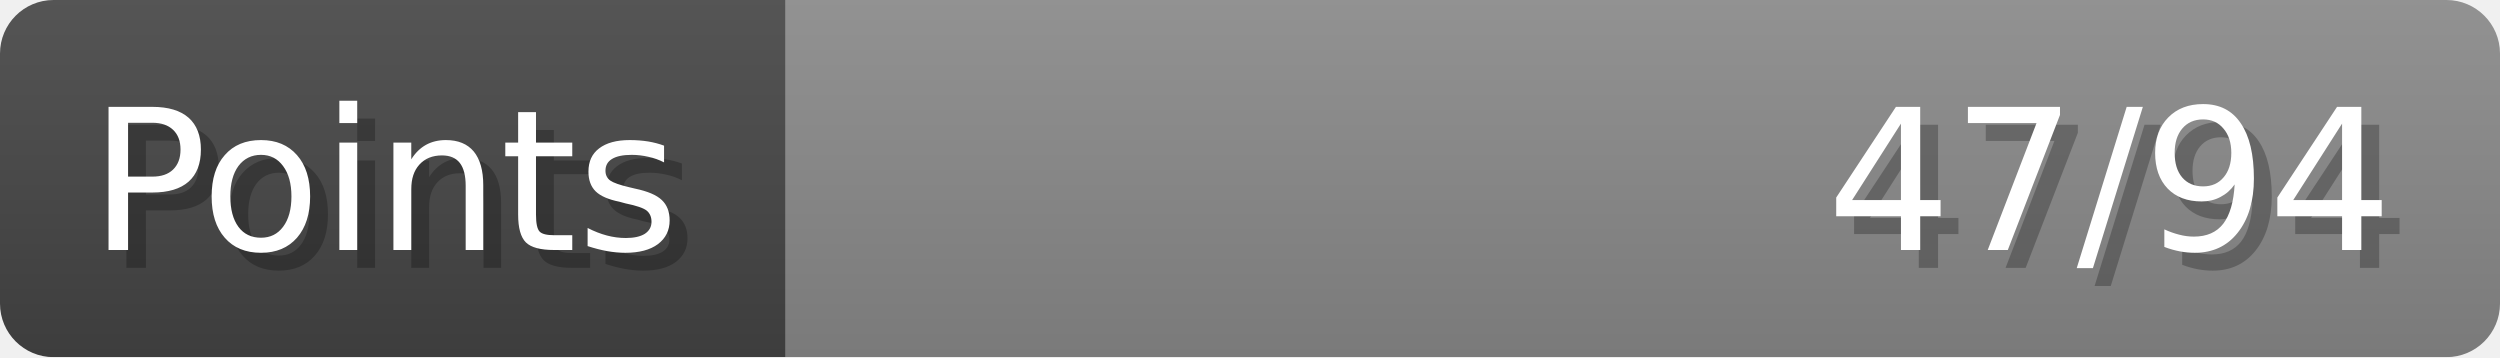
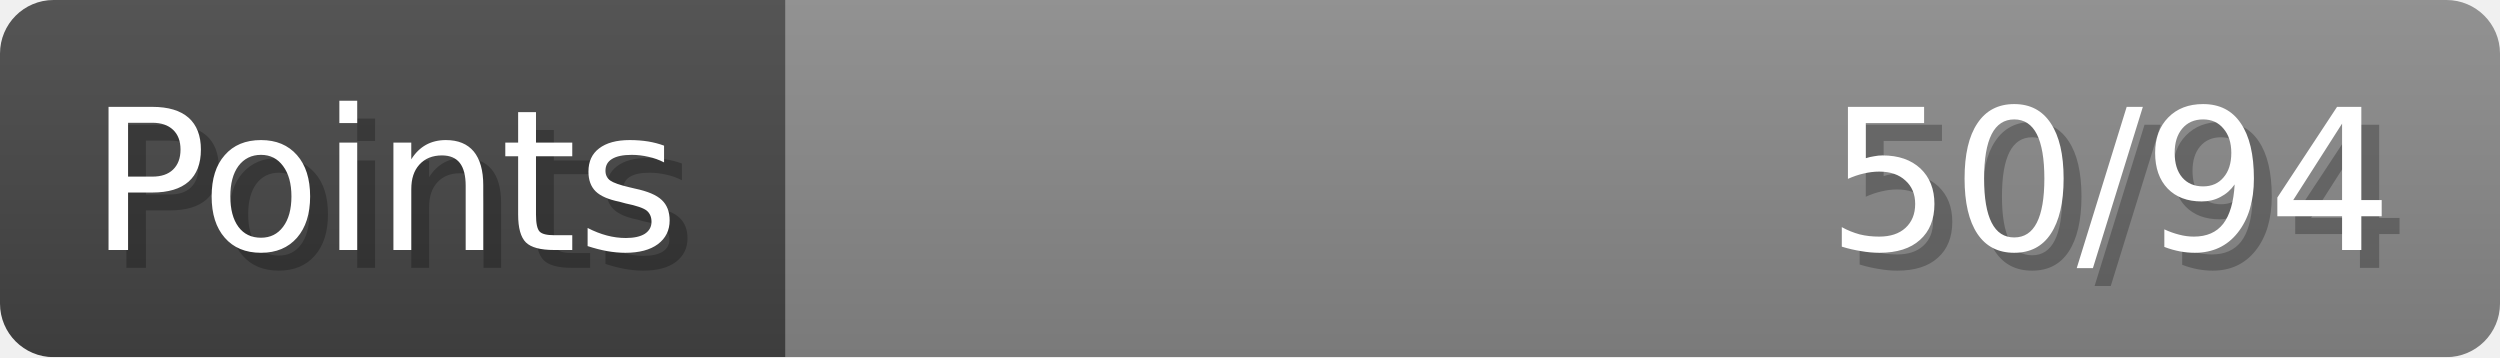
- <svg xmlns="http://www.w3.org/2000/svg" width="140px" height="20px" role="img" aria-label="Points: 47/94">
+ <svg xmlns="http://www.w3.org/2000/svg" width="140px" height="20px" role="img" aria-label="Points: 50/94">
  <linearGradient id="a" x2="0" y2="100%">
    <stop offset="0" stop-opacity=".1" stop-color="#EEE" />
    <stop offset="1" stop-opacity=".1" />
  </linearGradient>
  <mask id="m">
    <rect width="100%" height="100%" rx="3" fill="#FFF" />
  </mask>
  <g mask="url(#m)">
    <rect x="0" y="0" width="44" height="20" fill="#444" />
    <svg x="44" y="0" width="96" height="20">
      <rect width="100%" height="100%" fill="#888888" />
      <rect width="0%" height="100%" fill="#33CC11" transform="">
-         <animate attributeName="width" begin="0.5s" dur="600ms" from="0%" to="50%" repeatCount="1" fill="freeze" calcMode="spline" keyTimes="0; 1" keySplines="0.3, 0.61, 0.355, 1" />
+         <animate attributeName="width" begin="0.5s" dur="600ms" from="0%" to="53%" repeatCount="1" fill="freeze" calcMode="spline" keyTimes="0; 1" keySplines="0.3, 0.61, 0.355, 1" />
      </rect>
    </svg>
    <rect width="140" height="20" fill="url(#a)" />
  </g>
  <g aria-hidden="true" font-size="11" font-family="Verdana, DejaVu Sans, sans-serif" fill="#FFFFFF">
    <text x="6" y="15" fill="#000" opacity="0.25">Points</text>
    <text x="5" y="14">Points</text>
-     <text x="135" y="15" fill="#000" opacity="0.25" text-anchor="end">47/94</text>
-     <text x="134" y="14" text-anchor="end">47/94</text>
+     <text x="135" y="15" fill="#000" opacity="0.25" text-anchor="end">50/94</text>
+     <text x="134" y="14" text-anchor="end">50/94</text>
  </g>
</svg>
